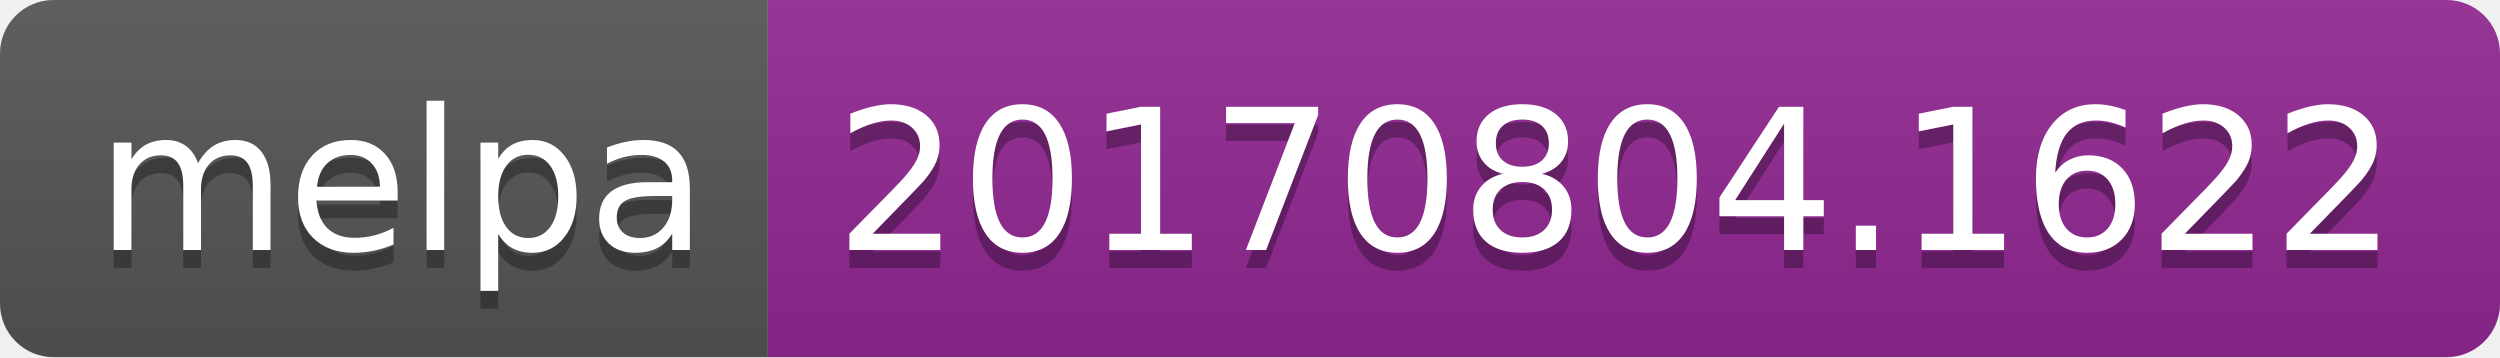
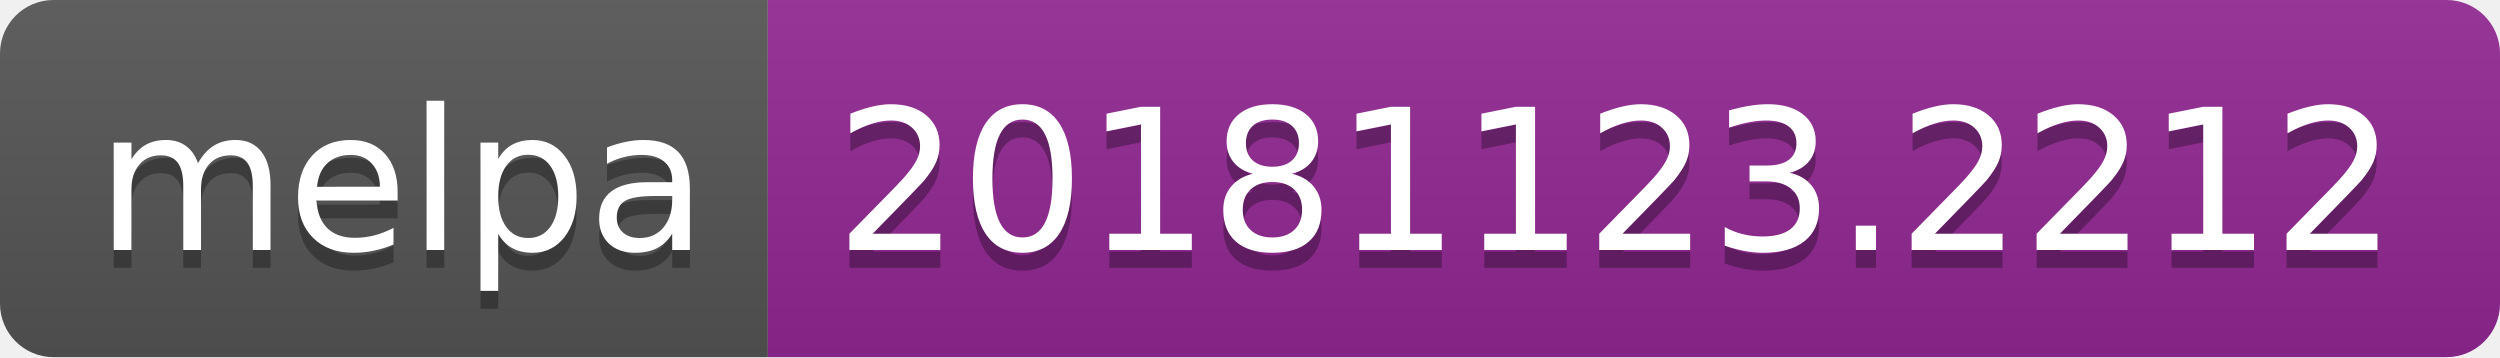
<svg xmlns="http://www.w3.org/2000/svg" width="140" height="20">
  <linearGradient id="b" x2="0" y2="100%">
    <stop offset="0" stop-color="#bbb" stop-opacity=".1" />
    <stop offset="1" stop-opacity=".1" />
  </linearGradient>
  <clipPath id="a">
    <rect width="140" height="20" rx="3" fill="#fff" />
  </clipPath>
  <g clip-path="url(#a)">
    <path fill="#555" d="M0 0h43v20H0z" />
    <path fill="#922793" d="M43 0h97v20H43z" />
    <path fill="url(#b)" d="M0 0h140v20H0z" />
  </g>
  <g fill="#fff" text-anchor="middle" font-family="DejaVu Sans,Verdana,Geneva,sans-serif" font-size="110">
    <text x="225" y="150" fill="#010101" fill-opacity=".3" transform="scale(.1)" textLength="330">melpa</text>
    <text x="225" y="140" transform="scale(.1)" textLength="330">melpa</text>
-     <text x="905" y="150" fill="#010101" fill-opacity=".3" transform="scale(.1)" textLength="870">20170804.1622</text>
-     <text x="905" y="140" transform="scale(.1)" textLength="870">20170804.1622</text>
+     <text x="905" y="150" fill="#010101" fill-opacity=".3" transform="scale(.1)" textLength="870">20181123.2212</text>
+     <text x="905" y="140" transform="scale(.1)" textLength="870">20181123.2212</text>
  </g>
</svg>
